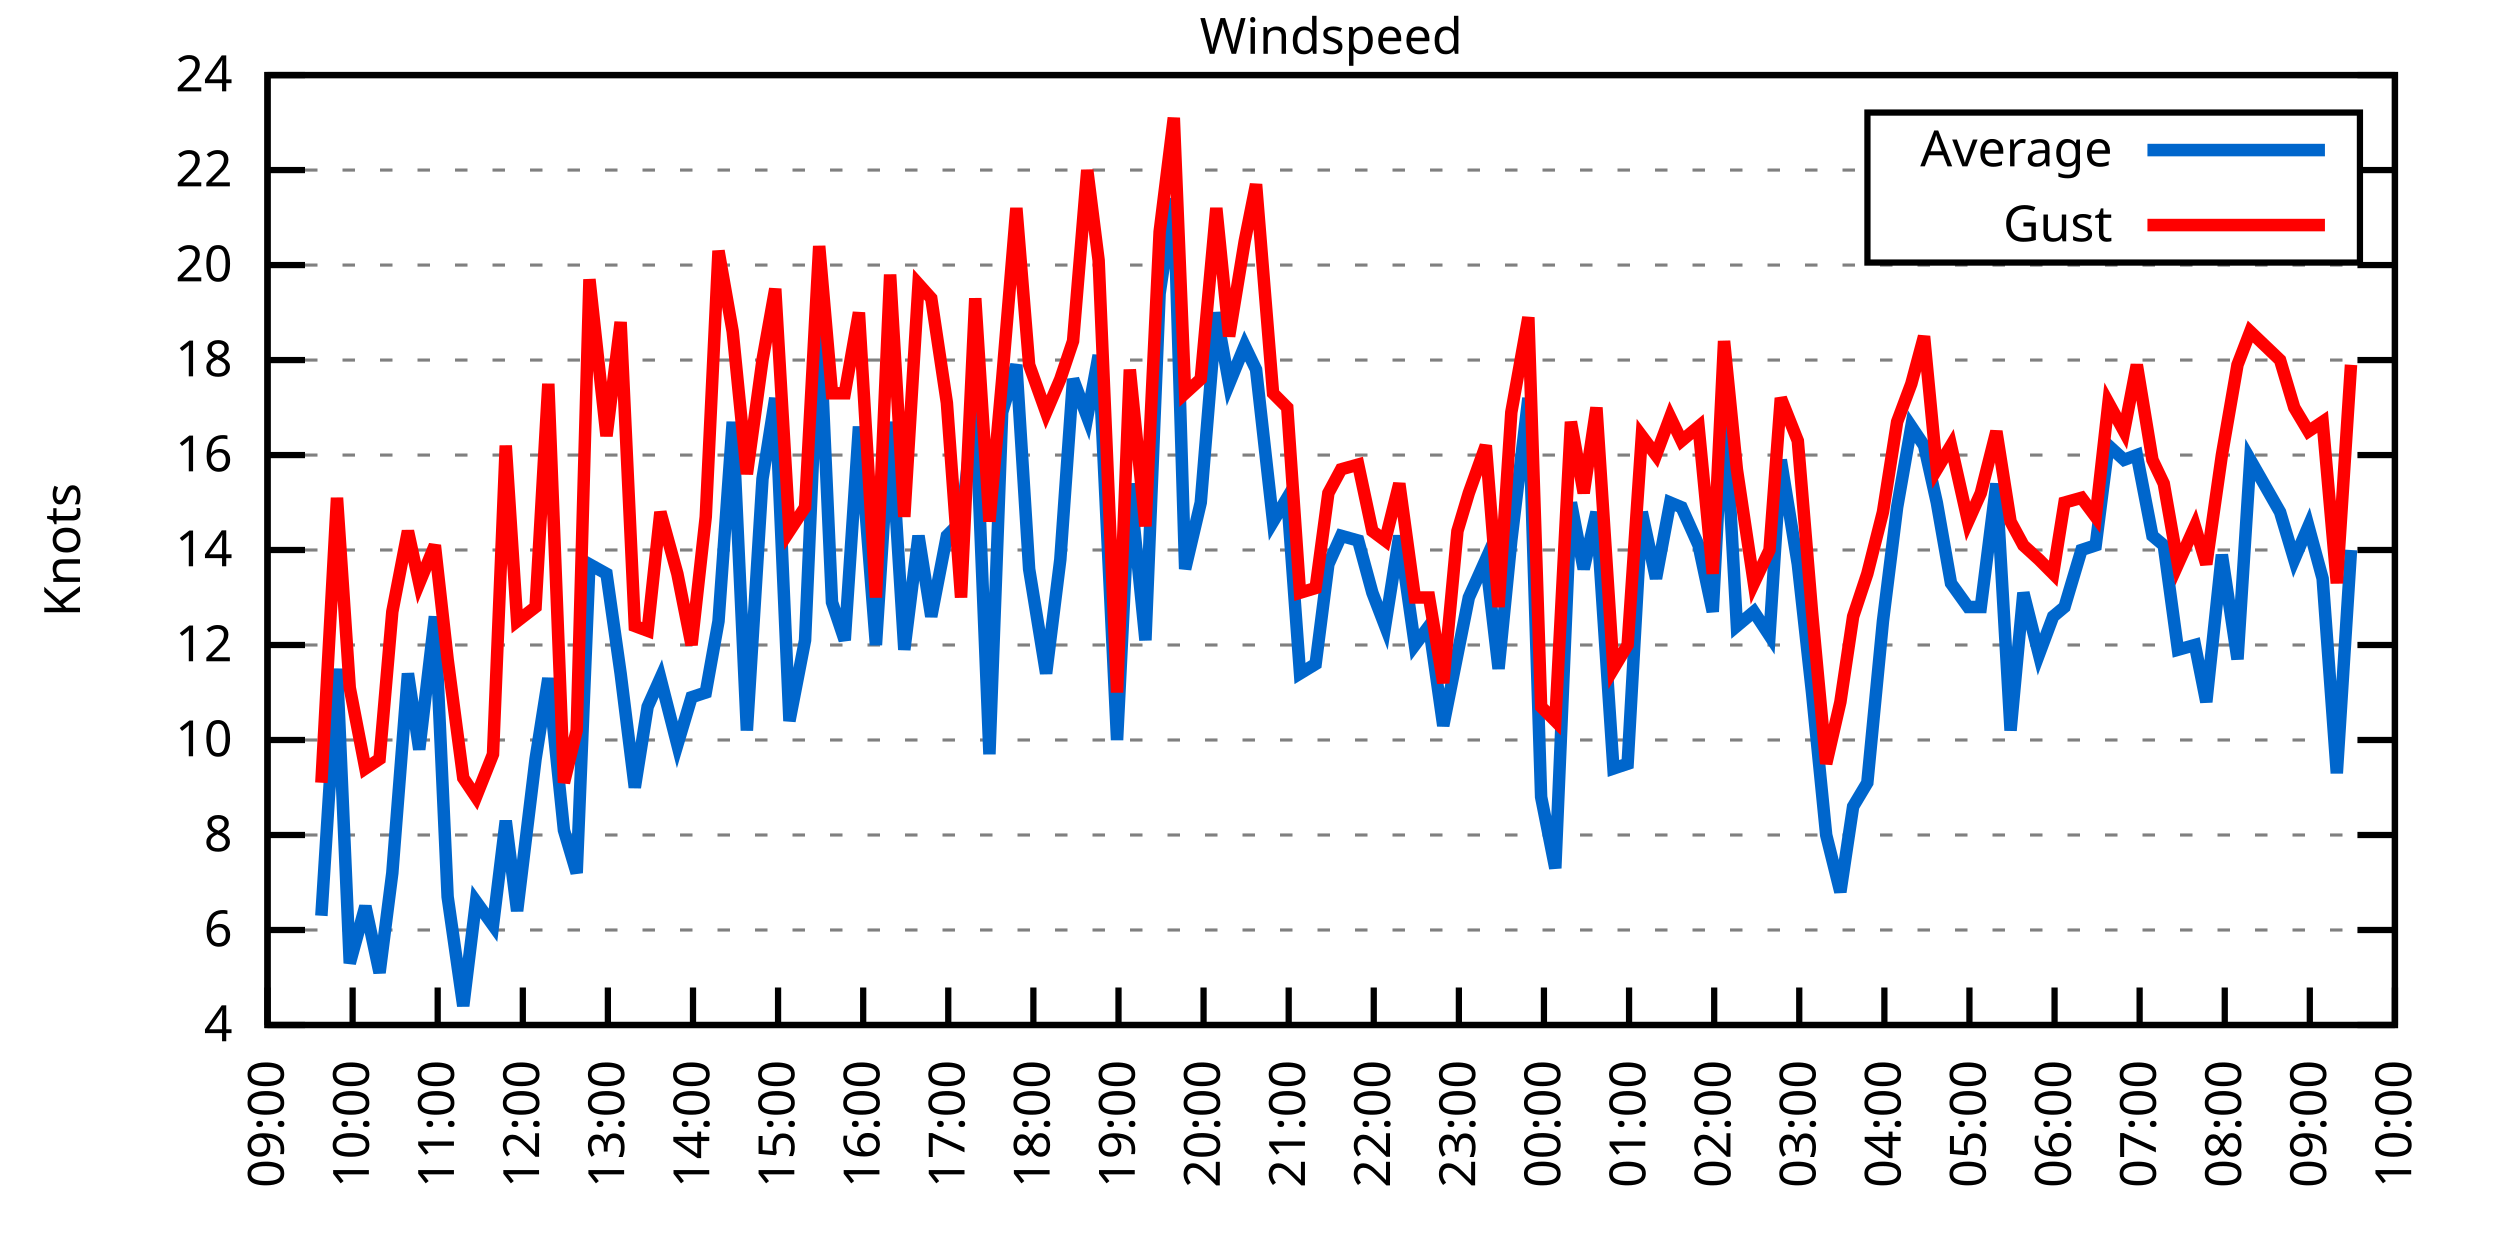
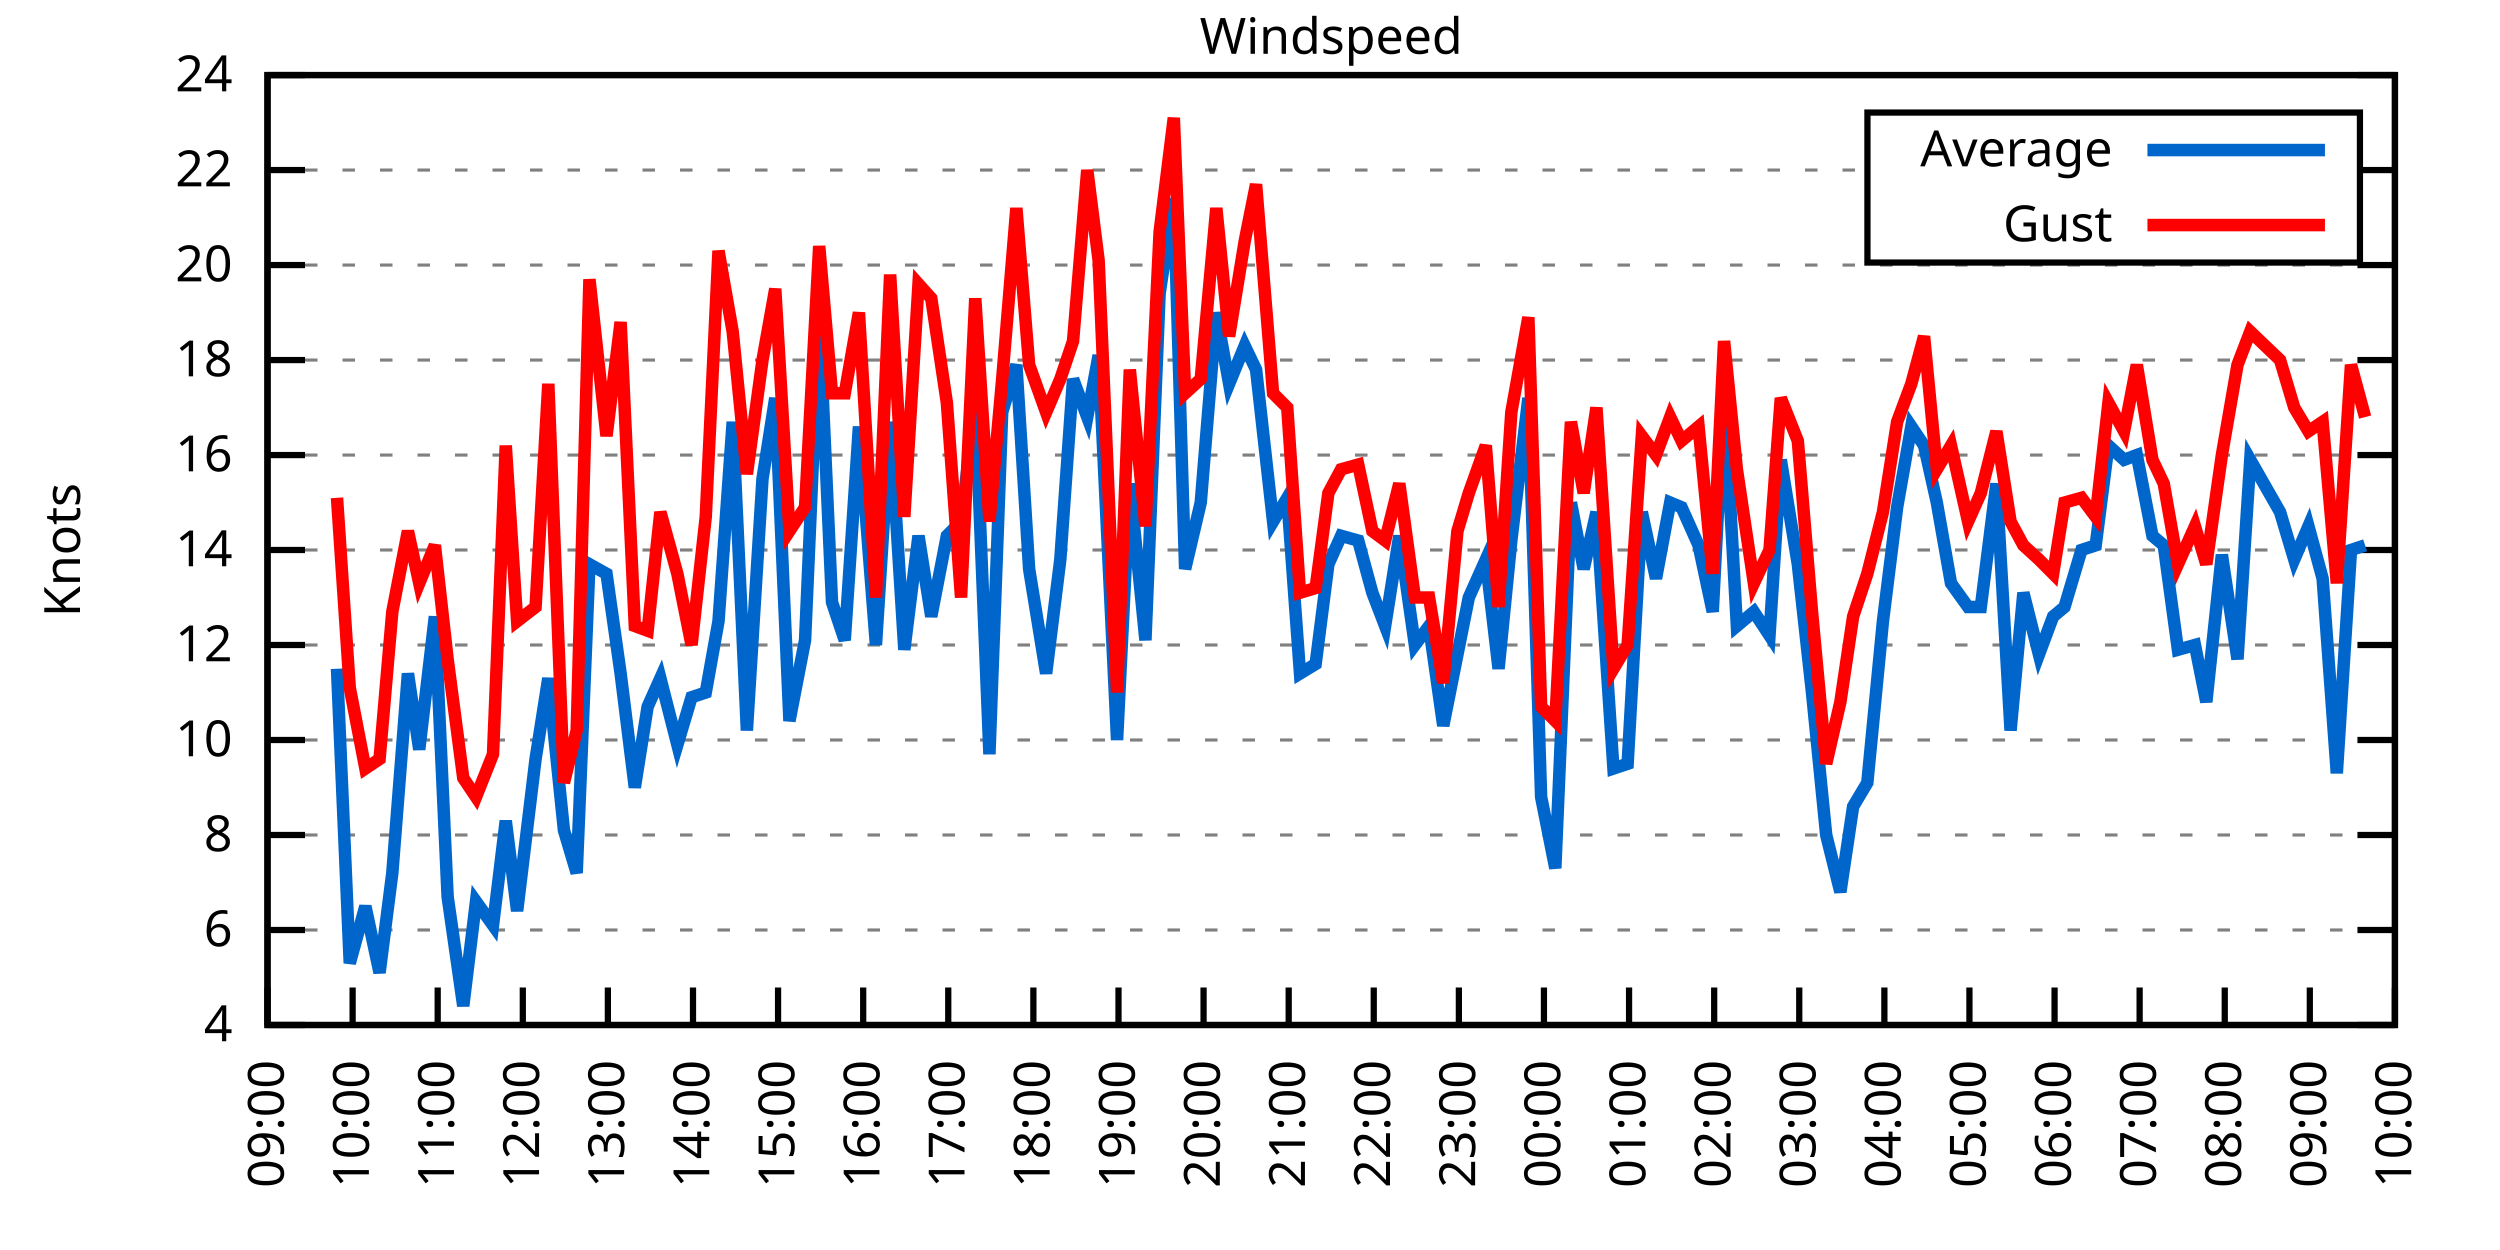
<svg xmlns="http://www.w3.org/2000/svg" xmlns:xlink="http://www.w3.org/1999/xlink" width="400" height="200" viewBox="0 0 400 200">
  <g id="gnuplot_canvas">
    <rect x="0" y="0" width="400" height="200" fill="none" />
    <defs>
      <circle id="gpDot" r="0.5" stroke-width="0.5" stroke="currentColor" />
      <path id="gpPt0" stroke-width="0.333" stroke="currentColor" d="M-1,0 h2 M0,-1 v2" />
      <path id="gpPt1" stroke-width="0.333" stroke="currentColor" d="M-1,-1 L1,1 M1,-1 L-1,1" />
      <path id="gpPt2" stroke-width="0.333" stroke="currentColor" d="M-1,0 L1,0 M0,-1 L0,1 M-1,-1 L1,1 M-1,1 L1,-1" />
      <rect id="gpPt3" stroke-width="0.333" stroke="currentColor" x="-1" y="-1" width="2" height="2" />
      <rect id="gpPt4" stroke-width="0.333" stroke="currentColor" fill="currentColor" x="-1" y="-1" width="2" height="2" />
      <circle id="gpPt5" stroke-width="0.333" stroke="currentColor" cx="0" cy="0" r="1" />
      <use xlink:href="#gpPt5" id="gpPt6" fill="currentColor" stroke="none" />
      <path id="gpPt7" stroke-width="0.333" stroke="currentColor" d="M0,-1.33 L-1.33,0.67 L1.33,0.67 z" />
      <use xlink:href="#gpPt7" id="gpPt8" fill="currentColor" stroke="none" />
      <use xlink:href="#gpPt7" id="gpPt9" stroke="currentColor" transform="rotate(180)" />
      <use xlink:href="#gpPt9" id="gpPt10" fill="currentColor" stroke="none" />
      <use xlink:href="#gpPt3" id="gpPt11" stroke="currentColor" transform="rotate(45)" />
      <use xlink:href="#gpPt11" id="gpPt12" fill="currentColor" stroke="none" />
      <path id="gpPt13" stroke-width="0.333" stroke="currentColor" d="M0,1.330 L1.265,0.411 L0.782,-1.067 L-0.782,-1.076 L-1.265,0.411 z" />
      <use xlink:href="#gpPt13" id="gpPt14" fill="currentColor" stroke="none" />
      <filter id="textbox" filterUnits="objectBoundingBox" x="0" y="0" height="1" width="1">
        <feFlood flood-color="white" flood-opacity="1" result="bgnd" />
        <feComposite in="SourceGraphic" in2="bgnd" operator="atop" />
      </filter>
      <filter id="greybox" filterUnits="objectBoundingBox" x="0" y="0" height="1" width="1">
        <feFlood flood-color="lightgrey" flood-opacity="1" result="grey" />
        <feComposite in="SourceGraphic" in2="grey" operator="atop" />
      </filter>
    </defs>
    <g fill="none" color="white" stroke="currentColor" stroke-width="1.00" stroke-linecap="butt" stroke-linejoin="miter">
</g>
    <g fill="none" color="black" stroke="currentColor" stroke-width="1.00" stroke-linecap="butt" stroke-linejoin="miter">
      <g stroke="none" shape-rendering="crispEdges">
        <polygon fill="rgb(255, 255, 255)" points="42.80,164.00 383.18,164.00 383.18,12.02 42.80,12.02 " />
      </g>
    </g>
    <g fill="none" color="black" stroke="currentColor" stroke-width="1.00" stroke-linecap="butt" stroke-linejoin="miter">
</g>
    <g fill="none" color="black" stroke="black" stroke-width="0.50" stroke-linecap="butt" stroke-linejoin="miter">
</g>
    <g fill="none" color="gray" stroke="currentColor" stroke-width="0.50" stroke-linecap="butt" stroke-linejoin="miter">
      <path stroke="gray" stroke-dasharray="2,4" class="gridline" d="M42.80,164.00 L383.19,164.00  " />
    </g>
    <g fill="none" color="gray" stroke="gray" stroke-width="1.00" stroke-linecap="butt" stroke-linejoin="miter">
</g>
    <g fill="none" color="black" stroke="currentColor" stroke-width="1.00" stroke-linecap="butt" stroke-linejoin="miter">
      <path stroke="black" d="M42.80,164.00 L48.80,164.00 M383.19,164.00 L377.19,164.00  " />
      <g transform="translate(37.20,166.60)" stroke="none" fill="black" font-family="Sans" font-size="8.00" text-anchor="end">
        <text>
          <tspan font-family="Sans"> 4</tspan>
        </text>
      </g>
    </g>
    <g fill="none" color="black" stroke="currentColor" stroke-width="1.00" stroke-linecap="butt" stroke-linejoin="miter">
</g>
    <g fill="none" color="black" stroke="black" stroke-width="0.50" stroke-linecap="butt" stroke-linejoin="miter">
</g>
    <g fill="none" color="gray" stroke="currentColor" stroke-width="0.50" stroke-linecap="butt" stroke-linejoin="miter">
      <path stroke="gray" stroke-dasharray="2,4" class="gridline" d="M42.80,148.80 L383.19,148.80  " />
    </g>
    <g fill="none" color="gray" stroke="gray" stroke-width="1.00" stroke-linecap="butt" stroke-linejoin="miter">
</g>
    <g fill="none" color="black" stroke="currentColor" stroke-width="1.00" stroke-linecap="butt" stroke-linejoin="miter">
      <path stroke="black" d="M42.80,148.80 L48.80,148.80 M383.19,148.80 L377.19,148.80  " />
      <g transform="translate(37.20,151.40)" stroke="none" fill="black" font-family="Sans" font-size="8.00" text-anchor="end">
        <text>
          <tspan font-family="Sans"> 6</tspan>
        </text>
      </g>
    </g>
    <g fill="none" color="black" stroke="currentColor" stroke-width="1.00" stroke-linecap="butt" stroke-linejoin="miter">
</g>
    <g fill="none" color="black" stroke="black" stroke-width="0.50" stroke-linecap="butt" stroke-linejoin="miter">
</g>
    <g fill="none" color="gray" stroke="currentColor" stroke-width="0.50" stroke-linecap="butt" stroke-linejoin="miter">
      <path stroke="gray" stroke-dasharray="2,4" class="gridline" d="M42.80,133.60 L383.19,133.60  " />
    </g>
    <g fill="none" color="gray" stroke="gray" stroke-width="1.00" stroke-linecap="butt" stroke-linejoin="miter">
</g>
    <g fill="none" color="black" stroke="currentColor" stroke-width="1.00" stroke-linecap="butt" stroke-linejoin="miter">
      <path stroke="black" d="M42.80,133.60 L48.80,133.60 M383.19,133.60 L377.19,133.60  " />
      <g transform="translate(37.20,136.20)" stroke="none" fill="black" font-family="Sans" font-size="8.00" text-anchor="end">
        <text>
          <tspan font-family="Sans"> 8</tspan>
        </text>
      </g>
    </g>
    <g fill="none" color="black" stroke="currentColor" stroke-width="1.00" stroke-linecap="butt" stroke-linejoin="miter">
</g>
    <g fill="none" color="black" stroke="black" stroke-width="0.50" stroke-linecap="butt" stroke-linejoin="miter">
</g>
    <g fill="none" color="gray" stroke="currentColor" stroke-width="0.50" stroke-linecap="butt" stroke-linejoin="miter">
      <path stroke="gray" stroke-dasharray="2,4" class="gridline" d="M42.80,118.40 L383.19,118.40  " />
    </g>
    <g fill="none" color="gray" stroke="gray" stroke-width="1.00" stroke-linecap="butt" stroke-linejoin="miter">
</g>
    <g fill="none" color="black" stroke="currentColor" stroke-width="1.00" stroke-linecap="butt" stroke-linejoin="miter">
      <path stroke="black" d="M42.80,118.40 L48.80,118.40 M383.19,118.40 L377.19,118.40  " />
      <g transform="translate(37.20,121.00)" stroke="none" fill="black" font-family="Sans" font-size="8.00" text-anchor="end">
        <text>
          <tspan font-family="Sans"> 10</tspan>
        </text>
      </g>
    </g>
    <g fill="none" color="black" stroke="currentColor" stroke-width="1.00" stroke-linecap="butt" stroke-linejoin="miter">
</g>
    <g fill="none" color="black" stroke="black" stroke-width="0.50" stroke-linecap="butt" stroke-linejoin="miter">
</g>
    <g fill="none" color="gray" stroke="currentColor" stroke-width="0.50" stroke-linecap="butt" stroke-linejoin="miter">
      <path stroke="gray" stroke-dasharray="2,4" class="gridline" d="M42.80,103.20 L383.19,103.20  " />
    </g>
    <g fill="none" color="gray" stroke="gray" stroke-width="1.00" stroke-linecap="butt" stroke-linejoin="miter">
</g>
    <g fill="none" color="black" stroke="currentColor" stroke-width="1.00" stroke-linecap="butt" stroke-linejoin="miter">
      <path stroke="black" d="M42.80,103.20 L48.80,103.20 M383.19,103.20 L377.19,103.20  " />
      <g transform="translate(37.20,105.80)" stroke="none" fill="black" font-family="Sans" font-size="8.00" text-anchor="end">
        <text>
          <tspan font-family="Sans"> 12</tspan>
        </text>
      </g>
    </g>
    <g fill="none" color="black" stroke="currentColor" stroke-width="1.00" stroke-linecap="butt" stroke-linejoin="miter">
</g>
    <g fill="none" color="black" stroke="black" stroke-width="0.50" stroke-linecap="butt" stroke-linejoin="miter">
</g>
    <g fill="none" color="gray" stroke="currentColor" stroke-width="0.50" stroke-linecap="butt" stroke-linejoin="miter">
      <path stroke="gray" stroke-dasharray="2,4" class="gridline" d="M42.80,88.00 L383.19,88.00  " />
    </g>
    <g fill="none" color="gray" stroke="gray" stroke-width="1.00" stroke-linecap="butt" stroke-linejoin="miter">
</g>
    <g fill="none" color="black" stroke="currentColor" stroke-width="1.00" stroke-linecap="butt" stroke-linejoin="miter">
      <path stroke="black" d="M42.80,88.00 L48.80,88.00 M383.19,88.00 L377.19,88.00  " />
      <g transform="translate(37.20,90.60)" stroke="none" fill="black" font-family="Sans" font-size="8.00" text-anchor="end">
        <text>
          <tspan font-family="Sans"> 14</tspan>
        </text>
      </g>
    </g>
    <g fill="none" color="black" stroke="currentColor" stroke-width="1.00" stroke-linecap="butt" stroke-linejoin="miter">
</g>
    <g fill="none" color="black" stroke="black" stroke-width="0.50" stroke-linecap="butt" stroke-linejoin="miter">
</g>
    <g fill="none" color="gray" stroke="currentColor" stroke-width="0.50" stroke-linecap="butt" stroke-linejoin="miter">
      <path stroke="gray" stroke-dasharray="2,4" class="gridline" d="M42.80,72.81 L383.19,72.81  " />
    </g>
    <g fill="none" color="gray" stroke="gray" stroke-width="1.00" stroke-linecap="butt" stroke-linejoin="miter">
</g>
    <g fill="none" color="black" stroke="currentColor" stroke-width="1.00" stroke-linecap="butt" stroke-linejoin="miter">
      <path stroke="black" d="M42.80,72.81 L48.80,72.81 M383.19,72.81 L377.19,72.81  " />
      <g transform="translate(37.20,75.41)" stroke="none" fill="black" font-family="Sans" font-size="8.00" text-anchor="end">
        <text>
          <tspan font-family="Sans"> 16</tspan>
        </text>
      </g>
    </g>
    <g fill="none" color="black" stroke="currentColor" stroke-width="1.00" stroke-linecap="butt" stroke-linejoin="miter">
</g>
    <g fill="none" color="black" stroke="black" stroke-width="0.50" stroke-linecap="butt" stroke-linejoin="miter">
</g>
    <g fill="none" color="gray" stroke="currentColor" stroke-width="0.50" stroke-linecap="butt" stroke-linejoin="miter">
      <path stroke="gray" stroke-dasharray="2,4" class="gridline" d="M42.80,57.61 L383.19,57.61  " />
    </g>
    <g fill="none" color="gray" stroke="gray" stroke-width="1.00" stroke-linecap="butt" stroke-linejoin="miter">
</g>
    <g fill="none" color="black" stroke="currentColor" stroke-width="1.00" stroke-linecap="butt" stroke-linejoin="miter">
      <path stroke="black" d="M42.80,57.61 L48.80,57.61 M383.19,57.61 L377.19,57.61  " />
      <g transform="translate(37.20,60.21)" stroke="none" fill="black" font-family="Sans" font-size="8.00" text-anchor="end">
        <text>
          <tspan font-family="Sans"> 18</tspan>
        </text>
      </g>
    </g>
    <g fill="none" color="black" stroke="currentColor" stroke-width="1.00" stroke-linecap="butt" stroke-linejoin="miter">
</g>
    <g fill="none" color="black" stroke="black" stroke-width="0.50" stroke-linecap="butt" stroke-linejoin="miter">
</g>
    <g fill="none" color="gray" stroke="currentColor" stroke-width="0.50" stroke-linecap="butt" stroke-linejoin="miter">
      <path stroke="gray" stroke-dasharray="2,4" class="gridline" d="M42.80,42.41 L383.19,42.41  " />
    </g>
    <g fill="none" color="gray" stroke="gray" stroke-width="1.00" stroke-linecap="butt" stroke-linejoin="miter">
</g>
    <g fill="none" color="black" stroke="currentColor" stroke-width="1.00" stroke-linecap="butt" stroke-linejoin="miter">
      <path stroke="black" d="M42.80,42.41 L48.80,42.41 M383.19,42.41 L377.19,42.41  " />
      <g transform="translate(37.20,45.01)" stroke="none" fill="black" font-family="Sans" font-size="8.00" text-anchor="end">
        <text>
          <tspan font-family="Sans"> 20</tspan>
        </text>
      </g>
    </g>
    <g fill="none" color="black" stroke="currentColor" stroke-width="1.00" stroke-linecap="butt" stroke-linejoin="miter">
</g>
    <g fill="none" color="black" stroke="black" stroke-width="0.50" stroke-linecap="butt" stroke-linejoin="miter">
</g>
    <g fill="none" color="gray" stroke="currentColor" stroke-width="0.50" stroke-linecap="butt" stroke-linejoin="miter">
      <path stroke="gray" stroke-dasharray="2,4" class="gridline" d="M42.80,27.21 L298.79,27.21 M377.59,27.21 L383.19,27.21  " />
    </g>
    <g fill="none" color="gray" stroke="gray" stroke-width="1.00" stroke-linecap="butt" stroke-linejoin="miter">
</g>
    <g fill="none" color="black" stroke="currentColor" stroke-width="1.00" stroke-linecap="butt" stroke-linejoin="miter">
      <path stroke="black" d="M42.80,27.21 L48.80,27.21 M383.19,27.21 L377.19,27.21  " />
      <g transform="translate(37.20,29.81)" stroke="none" fill="black" font-family="Sans" font-size="8.00" text-anchor="end">
        <text>
          <tspan font-family="Sans"> 22</tspan>
        </text>
      </g>
    </g>
    <g fill="none" color="black" stroke="currentColor" stroke-width="1.00" stroke-linecap="butt" stroke-linejoin="miter">
</g>
    <g fill="none" color="black" stroke="black" stroke-width="0.50" stroke-linecap="butt" stroke-linejoin="miter">
</g>
    <g fill="none" color="gray" stroke="currentColor" stroke-width="0.50" stroke-linecap="butt" stroke-linejoin="miter">
      <path stroke="gray" stroke-dasharray="2,4" class="gridline" d="M42.80,12.01 L383.19,12.01  " />
    </g>
    <g fill="none" color="gray" stroke="gray" stroke-width="1.00" stroke-linecap="butt" stroke-linejoin="miter">
</g>
    <g fill="none" color="black" stroke="currentColor" stroke-width="1.00" stroke-linecap="butt" stroke-linejoin="miter">
      <path stroke="black" d="M42.80,12.01 L48.80,12.01 M383.19,12.01 L377.19,12.01  " />
      <g transform="translate(37.20,14.61)" stroke="none" fill="black" font-family="Sans" font-size="8.00" text-anchor="end">
        <text>
          <tspan font-family="Sans"> 24</tspan>
        </text>
      </g>
    </g>
    <g fill="none" color="black" stroke="currentColor" stroke-width="1.00" stroke-linecap="butt" stroke-linejoin="miter">
      <path stroke="black" d="M42.80,164.00 L42.80,158.00  " />
      <g transform="translate(45.40,169.60) rotate(270.00)" stroke="none" fill="black" font-family="Sans" font-size="8.00" text-anchor="end">
        <text>
          <tspan font-family="Sans">09:00</tspan>
        </text>
      </g>
    </g>
    <g fill="none" color="black" stroke="currentColor" stroke-width="1.00" stroke-linecap="butt" stroke-linejoin="miter">
      <path stroke="black" d="M56.42,164.00 L56.42,158.00  " />
      <g transform="translate(59.02,169.60) rotate(270.00)" stroke="none" fill="black" font-family="Sans" font-size="8.00" text-anchor="end">
        <text>
          <tspan font-family="Sans">10:00</tspan>
        </text>
      </g>
    </g>
    <g fill="none" color="black" stroke="currentColor" stroke-width="1.00" stroke-linecap="butt" stroke-linejoin="miter">
      <path stroke="black" d="M70.03,164.00 L70.03,158.00  " />
      <g transform="translate(72.63,169.60) rotate(270.00)" stroke="none" fill="black" font-family="Sans" font-size="8.00" text-anchor="end">
        <text>
          <tspan font-family="Sans">11:00</tspan>
        </text>
      </g>
    </g>
    <g fill="none" color="black" stroke="currentColor" stroke-width="1.00" stroke-linecap="butt" stroke-linejoin="miter">
      <path stroke="black" d="M83.65,164.00 L83.65,158.00  " />
      <g transform="translate(86.25,169.60) rotate(270.00)" stroke="none" fill="black" font-family="Sans" font-size="8.00" text-anchor="end">
        <text>
          <tspan font-family="Sans">12:00</tspan>
        </text>
      </g>
    </g>
    <g fill="none" color="black" stroke="currentColor" stroke-width="1.00" stroke-linecap="butt" stroke-linejoin="miter">
      <path stroke="black" d="M97.26,164.00 L97.26,158.00  " />
      <g transform="translate(99.86,169.60) rotate(270.00)" stroke="none" fill="black" font-family="Sans" font-size="8.00" text-anchor="end">
        <text>
          <tspan font-family="Sans">13:00</tspan>
        </text>
      </g>
    </g>
    <g fill="none" color="black" stroke="currentColor" stroke-width="1.00" stroke-linecap="butt" stroke-linejoin="miter">
      <path stroke="black" d="M110.88,164.00 L110.88,158.00  " />
      <g transform="translate(113.48,169.60) rotate(270.00)" stroke="none" fill="black" font-family="Sans" font-size="8.00" text-anchor="end">
        <text>
          <tspan font-family="Sans">14:00</tspan>
        </text>
      </g>
    </g>
    <g fill="none" color="black" stroke="currentColor" stroke-width="1.00" stroke-linecap="butt" stroke-linejoin="miter">
      <path stroke="black" d="M124.49,164.00 L124.49,158.00  " />
      <g transform="translate(127.09,169.60) rotate(270.00)" stroke="none" fill="black" font-family="Sans" font-size="8.00" text-anchor="end">
        <text>
          <tspan font-family="Sans">15:00</tspan>
        </text>
      </g>
    </g>
    <g fill="none" color="black" stroke="currentColor" stroke-width="1.00" stroke-linecap="butt" stroke-linejoin="miter">
      <path stroke="black" d="M138.11,164.00 L138.11,158.00  " />
      <g transform="translate(140.71,169.60) rotate(270.00)" stroke="none" fill="black" font-family="Sans" font-size="8.00" text-anchor="end">
        <text>
          <tspan font-family="Sans">16:00</tspan>
        </text>
      </g>
    </g>
    <g fill="none" color="black" stroke="currentColor" stroke-width="1.00" stroke-linecap="butt" stroke-linejoin="miter">
      <path stroke="black" d="M151.72,164.00 L151.72,158.00  " />
      <g transform="translate(154.32,169.60) rotate(270.00)" stroke="none" fill="black" font-family="Sans" font-size="8.00" text-anchor="end">
        <text>
          <tspan font-family="Sans">17:00</tspan>
        </text>
      </g>
    </g>
    <g fill="none" color="black" stroke="currentColor" stroke-width="1.00" stroke-linecap="butt" stroke-linejoin="miter">
      <path stroke="black" d="M165.34,164.00 L165.34,158.00  " />
      <g transform="translate(167.94,169.60) rotate(270.00)" stroke="none" fill="black" font-family="Sans" font-size="8.00" text-anchor="end">
        <text>
          <tspan font-family="Sans">18:00</tspan>
        </text>
      </g>
    </g>
    <g fill="none" color="black" stroke="currentColor" stroke-width="1.00" stroke-linecap="butt" stroke-linejoin="miter">
      <path stroke="black" d="M178.96,164.00 L178.96,158.00  " />
      <g transform="translate(181.56,169.60) rotate(270.00)" stroke="none" fill="black" font-family="Sans" font-size="8.00" text-anchor="end">
        <text>
          <tspan font-family="Sans">19:00</tspan>
        </text>
      </g>
    </g>
    <g fill="none" color="black" stroke="currentColor" stroke-width="1.00" stroke-linecap="butt" stroke-linejoin="miter">
      <path stroke="black" d="M192.57,164.00 L192.57,158.00  " />
      <g transform="translate(195.17,169.60) rotate(270.00)" stroke="none" fill="black" font-family="Sans" font-size="8.00" text-anchor="end">
        <text>
          <tspan font-family="Sans">20:00</tspan>
        </text>
      </g>
    </g>
    <g fill="none" color="black" stroke="currentColor" stroke-width="1.00" stroke-linecap="butt" stroke-linejoin="miter">
      <path stroke="black" d="M206.19,164.00 L206.19,158.00  " />
      <g transform="translate(208.79,169.60) rotate(270.00)" stroke="none" fill="black" font-family="Sans" font-size="8.00" text-anchor="end">
        <text>
          <tspan font-family="Sans">21:00</tspan>
        </text>
      </g>
    </g>
    <g fill="none" color="black" stroke="currentColor" stroke-width="1.00" stroke-linecap="butt" stroke-linejoin="miter">
      <path stroke="black" d="M219.80,164.00 L219.80,158.00  " />
      <g transform="translate(222.40,169.60) rotate(270.00)" stroke="none" fill="black" font-family="Sans" font-size="8.00" text-anchor="end">
        <text>
          <tspan font-family="Sans">22:00</tspan>
        </text>
      </g>
    </g>
    <g fill="none" color="black" stroke="currentColor" stroke-width="1.00" stroke-linecap="butt" stroke-linejoin="miter">
      <path stroke="black" d="M233.42,164.00 L233.42,158.00  " />
      <g transform="translate(236.02,169.60) rotate(270.00)" stroke="none" fill="black" font-family="Sans" font-size="8.00" text-anchor="end">
        <text>
          <tspan font-family="Sans">23:00</tspan>
        </text>
      </g>
    </g>
    <g fill="none" color="black" stroke="currentColor" stroke-width="1.00" stroke-linecap="butt" stroke-linejoin="miter">
      <path stroke="black" d="M247.03,164.00 L247.03,158.00  " />
      <g transform="translate(249.63,169.60) rotate(270.00)" stroke="none" fill="black" font-family="Sans" font-size="8.00" text-anchor="end">
        <text>
          <tspan font-family="Sans">00:00</tspan>
        </text>
      </g>
    </g>
    <g fill="none" color="black" stroke="currentColor" stroke-width="1.00" stroke-linecap="butt" stroke-linejoin="miter">
      <path stroke="black" d="M260.65,164.00 L260.65,158.00  " />
      <g transform="translate(263.25,169.60) rotate(270.00)" stroke="none" fill="black" font-family="Sans" font-size="8.00" text-anchor="end">
        <text>
          <tspan font-family="Sans">01:00</tspan>
        </text>
      </g>
    </g>
    <g fill="none" color="black" stroke="currentColor" stroke-width="1.00" stroke-linecap="butt" stroke-linejoin="miter">
      <path stroke="black" d="M274.27,164.00 L274.27,158.00  " />
      <g transform="translate(276.87,169.60) rotate(270.00)" stroke="none" fill="black" font-family="Sans" font-size="8.00" text-anchor="end">
        <text>
          <tspan font-family="Sans">02:00</tspan>
        </text>
      </g>
    </g>
    <g fill="none" color="black" stroke="currentColor" stroke-width="1.00" stroke-linecap="butt" stroke-linejoin="miter">
      <path stroke="black" d="M287.88,164.00 L287.88,158.00  " />
      <g transform="translate(290.48,169.60) rotate(270.00)" stroke="none" fill="black" font-family="Sans" font-size="8.00" text-anchor="end">
        <text>
          <tspan font-family="Sans">03:00</tspan>
        </text>
      </g>
    </g>
    <g fill="none" color="black" stroke="currentColor" stroke-width="1.00" stroke-linecap="butt" stroke-linejoin="miter">
      <path stroke="black" d="M301.50,164.00 L301.50,158.00  " />
      <g transform="translate(304.10,169.60) rotate(270.00)" stroke="none" fill="black" font-family="Sans" font-size="8.00" text-anchor="end">
        <text>
          <tspan font-family="Sans">04:00</tspan>
        </text>
      </g>
    </g>
    <g fill="none" color="black" stroke="currentColor" stroke-width="1.00" stroke-linecap="butt" stroke-linejoin="miter">
      <path stroke="black" d="M315.11,164.00 L315.11,158.00  " />
      <g transform="translate(317.71,169.60) rotate(270.00)" stroke="none" fill="black" font-family="Sans" font-size="8.00" text-anchor="end">
        <text>
          <tspan font-family="Sans">05:00</tspan>
        </text>
      </g>
    </g>
    <g fill="none" color="black" stroke="currentColor" stroke-width="1.00" stroke-linecap="butt" stroke-linejoin="miter">
      <path stroke="black" d="M328.73,164.00 L328.73,158.00  " />
      <g transform="translate(331.33,169.60) rotate(270.00)" stroke="none" fill="black" font-family="Sans" font-size="8.00" text-anchor="end">
        <text>
          <tspan font-family="Sans">06:00</tspan>
        </text>
      </g>
    </g>
    <g fill="none" color="black" stroke="currentColor" stroke-width="1.00" stroke-linecap="butt" stroke-linejoin="miter">
      <path stroke="black" d="M342.34,164.00 L342.34,158.00  " />
      <g transform="translate(344.94,169.60) rotate(270.00)" stroke="none" fill="black" font-family="Sans" font-size="8.00" text-anchor="end">
        <text>
          <tspan font-family="Sans">07:00</tspan>
        </text>
      </g>
    </g>
    <g fill="none" color="black" stroke="currentColor" stroke-width="1.00" stroke-linecap="butt" stroke-linejoin="miter">
      <path stroke="black" d="M355.96,164.00 L355.96,158.00  " />
      <g transform="translate(358.56,169.60) rotate(270.00)" stroke="none" fill="black" font-family="Sans" font-size="8.00" text-anchor="end">
        <text>
          <tspan font-family="Sans">08:00</tspan>
        </text>
      </g>
    </g>
    <g fill="none" color="black" stroke="currentColor" stroke-width="1.00" stroke-linecap="butt" stroke-linejoin="miter">
      <path stroke="black" d="M369.57,164.00 L369.57,158.00  " />
      <g transform="translate(372.17,169.60) rotate(270.00)" stroke="none" fill="black" font-family="Sans" font-size="8.00" text-anchor="end">
        <text>
          <tspan font-family="Sans">09:00</tspan>
        </text>
      </g>
    </g>
    <g fill="none" color="black" stroke="currentColor" stroke-width="1.00" stroke-linecap="butt" stroke-linejoin="miter">
      <path stroke="black" d="M383.19,164.00 L383.19,158.00  " />
      <g transform="translate(385.79,169.60) rotate(270.00)" stroke="none" fill="black" font-family="Sans" font-size="8.00" text-anchor="end">
        <text>
          <tspan font-family="Sans">10:00</tspan>
        </text>
      </g>
    </g>
    <g fill="none" color="black" stroke="currentColor" stroke-width="1.00" stroke-linecap="butt" stroke-linejoin="miter">
</g>
    <g fill="none" color="black" stroke="currentColor" stroke-width="1.00" stroke-linecap="butt" stroke-linejoin="miter">
      <path stroke="black" d="M42.80,12.01 L42.80,164.00 L383.19,164.00 L383.19,12.01 L42.80,12.01 Z  " />
    </g>
    <g fill="none" color="black" stroke="currentColor" stroke-width="1.00" stroke-linecap="butt" stroke-linejoin="miter">
</g>
    <g fill="none" color="black" stroke="currentColor" stroke-width="1.00" stroke-linecap="butt" stroke-linejoin="miter">
      <path stroke="black" d="M298.79,42.01 L298.79,18.01 L377.59,18.01 L377.59,42.01 L298.79,42.01 Z  " />
    </g>
    <g id="Windspeed_plot_1">
      <g fill="none" color="white" stroke="black" stroke-width="2.00" stroke-linecap="butt" stroke-linejoin="miter">
</g>
      <g fill="none" color="black" stroke="currentColor" stroke-width="2.00" stroke-linecap="butt" stroke-linejoin="miter">
        <g transform="translate(337.99,26.61)" stroke="none" fill="black" font-family="Sans" font-size="8.00" text-anchor="end">
          <text>
            <tspan font-family="Sans">Average</tspan>
          </text>
        </g>
      </g>
      <g fill="none" color="black" stroke="currentColor" stroke-width="2.00" stroke-linecap="butt" stroke-linejoin="miter">
-         <path stroke="rgb(  0, 102, 204)" d="M343.59,24.01 L371.99,24.01 M51.42,146.52 L53.92,107.00 L55.96,154.12 L58.46,145.00 L60.73,155.64 L62.77,139.68   L65.27,107.76 L67.08,119.92 L69.58,98.64 L71.62,143.48 L74.12,160.96 L76.16,144.24 L78.88,148.04 L80.92,131.32   L82.74,145.76 L85.69,121.44 L87.73,108.52 L90.23,132.84 L92.27,139.68 L94.31,90.28 L97.04,91.80 L99.30,107.76   L101.57,126.00 L103.62,113.08 L105.66,108.52 L108.38,119.16 L110.65,111.56 L112.92,110.80 L114.96,99.40 L117.23,67.49   L119.50,116.88 L122.00,76.61 L124.04,63.69 L126.31,115.36 L128.81,102.44 L131.07,50.77 L133.12,96.36 L135.16,102.44   L137.43,68.25 L140.15,103.20 L142.42,67.49 L144.69,103.96 L146.96,85.73 L149.00,98.64 L151.50,85.73 L153.77,83.45   L156.04,64.45 L158.31,120.68 L160.35,65.97 L162.62,58.37 L164.66,91.04 L167.38,107.76 L169.65,89.52 L171.69,60.65   L173.96,66.73 L175.78,56.85 L178.73,118.40 L180.77,77.37 L183.27,102.44 L185.54,46.97 L187.81,31.77 L189.62,91.04   L192.12,80.41 L194.61,50.01 L196.66,61.41 L199.15,55.33 L200.97,59.13 L203.69,83.45 L205.96,79.65 L208.00,107.76   L210.50,106.24 L212.54,90.28 L214.58,85.73 L217.31,86.49 L219.58,94.84 L221.62,100.16 L223.89,85.73 L226.38,103.20   L228.65,100.16 L230.92,116.12 L233.19,104.72 L235.01,95.60 L237.73,89.52 L239.77,107.00 L241.81,86.49 L244.54,63.69   L246.58,127.52 L248.85,138.92 L251.35,80.41 L253.39,91.04 L255.43,81.93 L258.15,122.96 L260.42,122.20 L262.69,81.93   L264.96,92.56 L267.23,80.41 L269.05,81.17 L271.77,87.25 L274.04,97.88 L275.85,62.93 L277.90,100.16 L280.62,97.88   L283.12,101.68 L284.93,73.57 L287.65,90.28 L289.92,110.80 L292.19,133.60 L294.46,142.72 L296.50,129.04 L298.77,125.24   L301.27,99.40 L303.54,81.17 L305.81,68.25 L307.85,71.29 L309.89,80.41 L312.16,93.32 L314.89,97.12 L316.93,97.12   L319.42,77.37 L321.69,116.88 L323.74,94.84 L326.23,104.72 L328.50,98.64 L330.32,97.12 L333.04,88.00 L335.31,87.25   L337.35,71.29 L339.85,73.57 L341.89,72.81 L344.39,85.73 L346.20,87.25 L348.47,103.96 L351.19,103.20 L353.01,112.32   L355.50,88.76 L358.00,105.48 L360.04,73.57 L364.81,81.93 L367.08,89.52 L369.35,84.21 L371.62,92.56 L373.89,123.72   L376.16,88.00  " />
+         <path stroke="rgb(  0, 102, 204)" d="M343.59,24.01 L371.99,24.01 M53.92,107.00 L55.96,154.12 L58.46,145.00 L60.73,155.64 L62.77,139.68 L65.27,107.76   L67.08,119.92 L69.58,98.64 L71.62,143.48 L74.12,160.96 L76.16,144.24 L78.88,148.04 L80.92,131.32 L82.74,145.76   L85.69,121.44 L87.73,108.52 L90.23,132.84 L92.27,139.68 L94.31,90.28 L97.04,91.80 L99.30,107.76 L101.57,126.00   L103.62,113.08 L105.66,108.52 L108.38,119.16 L110.65,111.56 L112.92,110.80 L114.96,99.40 L117.23,67.49 L119.50,116.88   L122.00,76.61 L124.04,63.69 L126.31,115.36 L128.81,102.44 L131.07,50.77 L133.12,96.36 L135.16,102.44 L137.43,68.25   L140.15,103.20 L142.42,67.49 L144.69,103.96 L146.96,85.73 L149.00,98.64 L151.50,85.73 L153.77,83.45 L156.04,64.45   L158.31,120.68 L160.35,65.97 L162.62,58.37 L164.66,91.04 L167.38,107.76 L169.65,89.52 L171.69,60.65 L173.96,66.73   L175.78,56.85 L178.73,118.40 L180.77,77.37 L183.27,102.44 L185.54,46.97 L187.81,31.77 L189.62,91.04 L192.12,80.41   L194.61,50.01 L196.66,61.41 L199.15,55.33 L200.97,59.13 L203.69,83.45 L205.96,79.65 L208.00,107.76 L210.50,106.24   L212.54,90.28 L214.58,85.73 L217.31,86.49 L219.58,94.84 L221.62,100.16 L223.89,85.73 L226.38,103.20 L228.65,100.16   L230.92,116.12 L233.19,104.72 L235.01,95.60 L237.73,89.52 L239.77,107.00 L241.81,86.49 L244.54,63.69 L246.58,127.52   L248.85,138.92 L251.35,80.41 L253.39,91.04 L255.43,81.93 L258.15,122.96 L260.42,122.20 L262.69,81.93 L264.96,92.56   L267.23,80.41 L269.05,81.17 L271.77,87.25 L274.04,97.88 L275.85,62.93 L277.90,100.16 L280.62,97.88 L283.12,101.68   L284.93,73.57 L287.65,90.28 L289.92,110.80 L292.19,133.60 L294.46,142.72 L296.50,129.04 L298.77,125.24 L301.27,99.40   L303.54,81.17 L305.81,68.25 L307.85,71.29 L309.89,80.41 L312.16,93.32 L314.89,97.12 L316.93,97.12 L319.42,77.37   L321.69,116.88 L323.74,94.84 L326.23,104.72 L328.50,98.64 L330.32,97.12 L333.04,88.00 L335.31,87.25 L337.35,71.29   L339.85,73.57 L341.89,72.81 L344.39,85.73 L346.20,87.25 L348.47,103.96 L351.19,103.20 L353.01,112.32 L355.50,88.76   L358.00,105.48 L360.04,73.57 L364.81,81.93 L367.08,89.52 L369.35,84.21 L371.62,92.56 L373.89,123.72 L376.16,88.00   L378.42,87.25  " />
      </g>
    </g>
    <g id="Windspeed_plot_2">
      <g fill="none" color="black" stroke="currentColor" stroke-width="2.00" stroke-linecap="butt" stroke-linejoin="miter">
        <g transform="translate(337.99,38.61)" stroke="none" fill="black" font-family="Sans" font-size="8.00" text-anchor="end">
          <text>
            <tspan font-family="Sans">Gust</tspan>
          </text>
        </g>
      </g>
      <g fill="none" color="black" stroke="currentColor" stroke-width="2.00" stroke-linecap="butt" stroke-linejoin="miter">
-         <path stroke="rgb(255,   0,   0)" d="M343.59,36.01 L371.99,36.01 M51.42,125.24 L53.92,79.65 L55.96,110.04 L58.46,122.96 L60.73,121.44 L62.77,97.88   L65.27,84.97 L67.08,93.32 L69.58,87.25 L71.62,105.48 L74.12,124.48 L76.16,127.52 L78.88,120.68 L80.92,71.29   L82.74,99.40 L85.69,97.12 L87.73,61.41 L90.23,125.24 L92.27,116.88 L94.31,44.69 L97.04,69.77 L99.30,51.53   L101.57,100.16 L103.62,100.92 L105.66,81.93 L108.38,91.80 L110.65,103.20 L112.92,82.69 L114.96,40.13 L117.23,53.05   L119.50,75.85 L122.00,57.61 L124.04,46.21 L126.31,84.97 L128.81,81.17 L131.07,39.37 L133.12,62.93 L135.16,62.93   L137.43,50.01 L140.15,95.60 L142.42,43.93 L144.69,82.69 L146.96,45.45 L149.00,47.73 L151.50,64.45 L153.77,95.60   L156.04,47.73 L158.31,83.45 L160.35,60.65 L162.62,33.29 L164.66,58.37 L167.38,65.97 L169.65,60.65 L171.69,54.57   L173.96,27.21 L175.78,41.65 L178.73,110.80 L180.77,59.13 L183.27,84.21 L185.54,37.09 L187.81,18.85 L189.62,62.93   L192.12,60.65 L194.61,33.29 L196.66,53.81 L199.15,38.61 L200.97,29.49 L203.69,62.93 L205.96,65.21 L208.00,94.84   L210.50,94.08 L212.54,78.89 L214.58,75.09 L217.31,74.33 L219.58,84.97 L221.62,86.49 L223.89,77.37 L226.38,95.60   L228.65,95.60 L230.92,109.28 L233.19,84.97 L235.01,78.89 L237.73,71.29 L239.77,97.12 L241.81,65.97 L244.54,50.77   L246.58,113.08 L248.85,115.36 L251.35,67.49 L253.39,78.89 L255.43,65.21 L258.15,107.00 L260.42,103.20 L262.69,69.77   L264.96,72.81 L267.23,66.73 L269.05,70.53 L271.77,68.25 L274.04,91.80 L275.85,54.57 L277.90,75.09 L280.62,93.32   L283.12,88.00 L284.93,63.69 L287.65,70.53 L289.92,97.88 L292.19,122.20 L294.46,112.32 L296.50,98.64 L298.77,91.80   L301.27,81.93 L303.54,67.49 L305.81,61.41 L307.85,53.81 L309.89,75.09 L312.16,71.29 L314.89,83.45 L316.93,78.89   L319.42,69.01 L321.69,83.45 L323.74,87.25 L326.23,89.52 L328.50,91.80 L330.32,80.41 L333.04,79.65 L335.31,82.69   L337.35,64.45 L339.85,69.01 L341.89,58.37 L344.39,73.57 L346.20,77.37 L348.47,90.28 L351.19,84.21 L353.01,90.28   L355.50,72.81 L358.00,58.37 L360.04,53.05 L364.81,57.61 L367.08,65.21 L369.35,69.01 L371.62,67.49 L373.89,93.32   L376.16,58.37  " />
+         <path stroke="rgb(255,   0,   0)" d="M343.59,36.01 L371.99,36.01 M53.92,79.65 L55.96,110.04 L58.46,122.96 L60.73,121.44 L62.77,97.88 L65.27,84.97   L67.08,93.32 L69.58,87.25 L71.62,105.48 L74.12,124.48 L76.16,127.52 L78.88,120.68 L80.92,71.29 L82.74,99.40   L85.69,97.12 L87.73,61.41 L90.23,125.24 L92.27,116.88 L94.31,44.69 L97.04,69.77 L99.30,51.53 L101.57,100.16   L103.62,100.92 L105.66,81.93 L108.38,91.80 L110.65,103.20 L112.92,82.69 L114.96,40.13 L117.23,53.05 L119.50,75.85   L122.00,57.61 L124.04,46.21 L126.31,84.97 L128.81,81.17 L131.07,39.37 L133.12,62.93 L135.16,62.93 L137.43,50.01   L140.15,95.60 L142.42,43.93 L144.69,82.69 L146.96,45.45 L149.00,47.73 L151.50,64.45 L153.77,95.60 L156.04,47.73   L158.31,83.45 L160.35,60.65 L162.62,33.29 L164.66,58.37 L167.38,65.97 L169.65,60.65 L171.69,54.57 L173.96,27.21   L175.78,41.65 L178.73,110.80 L180.77,59.13 L183.27,84.21 L185.54,37.09 L187.81,18.85 L189.62,62.93 L192.12,60.65   L194.61,33.29 L196.66,53.81 L199.15,38.61 L200.97,29.49 L203.69,62.93 L205.96,65.21 L208.00,94.84 L210.50,94.08   L212.54,78.89 L214.58,75.09 L217.31,74.33 L219.58,84.97 L221.62,86.49 L223.89,77.37 L226.38,95.60 L228.65,95.60   L230.92,109.28 L233.19,84.97 L235.01,78.89 L237.73,71.29 L239.77,97.12 L241.81,65.97 L244.54,50.77 L246.58,113.08   L248.85,115.36 L251.35,67.49 L253.39,78.89 L255.43,65.21 L258.15,107.00 L260.42,103.20 L262.69,69.77 L264.96,72.81   L267.23,66.73 L269.05,70.53 L271.77,68.25 L274.04,91.80 L275.85,54.57 L277.90,75.09 L280.62,93.32 L283.12,88.00   L284.93,63.69 L287.65,70.53 L289.92,97.88 L292.19,122.20 L294.46,112.32 L296.50,98.64 L298.77,91.80 L301.27,81.93   L303.54,67.49 L305.81,61.41 L307.85,53.81 L309.89,75.09 L312.16,71.29 L314.89,83.45 L316.93,78.89 L319.42,69.01   L321.69,83.45 L323.74,87.25 L326.23,89.52 L328.50,91.80 L330.32,80.41 L333.04,79.65 L335.31,82.69 L337.35,64.45   L339.85,69.01 L341.89,58.37 L344.39,73.57 L346.20,77.37 L348.47,90.28 L351.19,84.21 L353.01,90.28 L355.50,72.81   L358.00,58.37 L360.04,53.05 L364.81,57.61 L367.08,65.21 L369.35,69.01 L371.62,67.49 L373.89,93.32 L376.16,58.37   L378.42,66.73  " />
      </g>
    </g>
    <g fill="none" color="black" stroke="currentColor" stroke-width="2.00" stroke-linecap="butt" stroke-linejoin="miter">
</g>
    <g fill="none" color="black" stroke="black" stroke-width="1.00" stroke-linecap="butt" stroke-linejoin="miter">
</g>
    <g fill="none" color="black" stroke="currentColor" stroke-width="1.00" stroke-linecap="butt" stroke-linejoin="miter">
      <path stroke="black" d="M42.80,12.01 L42.80,164.00 L383.19,164.00 L383.19,12.01 L42.80,12.01 Z  " />
      <g transform="translate(12.80,88.01) rotate(270.00)" stroke="none" fill="black" font-family="Sans" font-size="8.00" text-anchor="middle">
        <text>
          <tspan font-family="Sans">Knots</tspan>
        </text>
      </g>
    </g>
    <g fill="none" color="black" stroke="currentColor" stroke-width="1.00" stroke-linecap="butt" stroke-linejoin="miter">
</g>
    <g fill="none" color="black" stroke="currentColor" stroke-width="1.00" stroke-linecap="butt" stroke-linejoin="miter">
      <g transform="translate(212.99,8.61)" stroke="none" fill="black" font-family="Sans" font-size="8.00" text-anchor="middle">
        <text>
          <tspan font-family="Sans">Windspeed</tspan>
        </text>
      </g>
    </g>
    <g fill="none" color="black" stroke="currentColor" stroke-width="1.00" stroke-linecap="butt" stroke-linejoin="miter">
</g>
  </g>
</svg>
